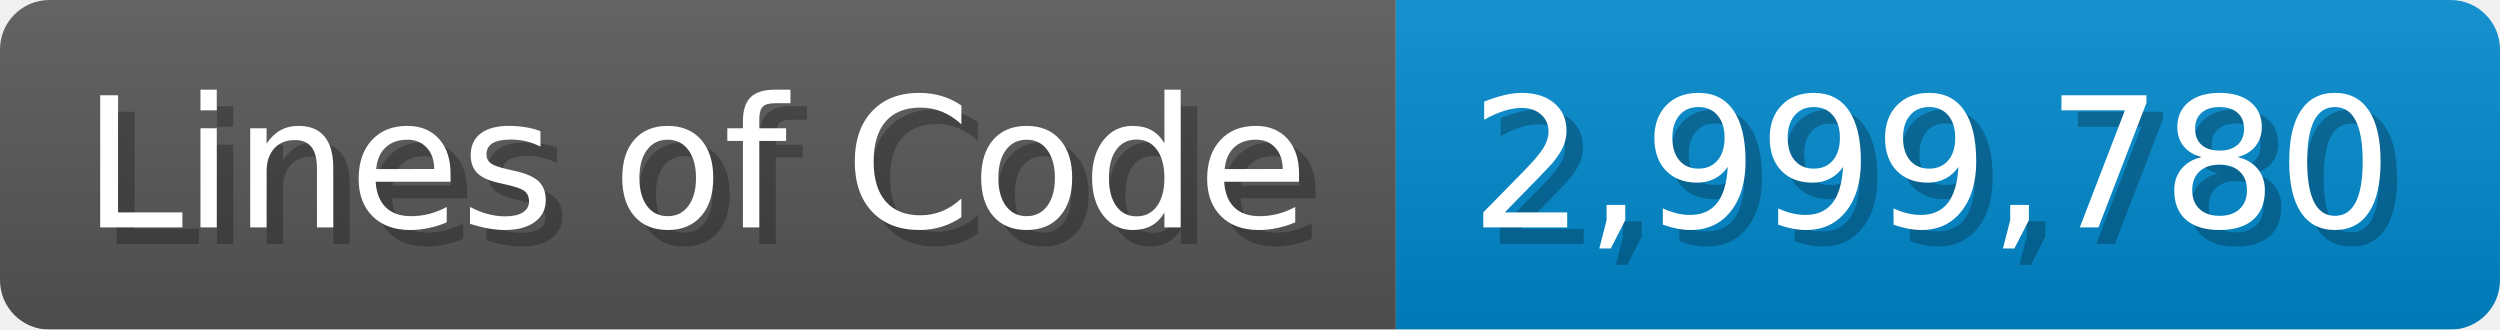
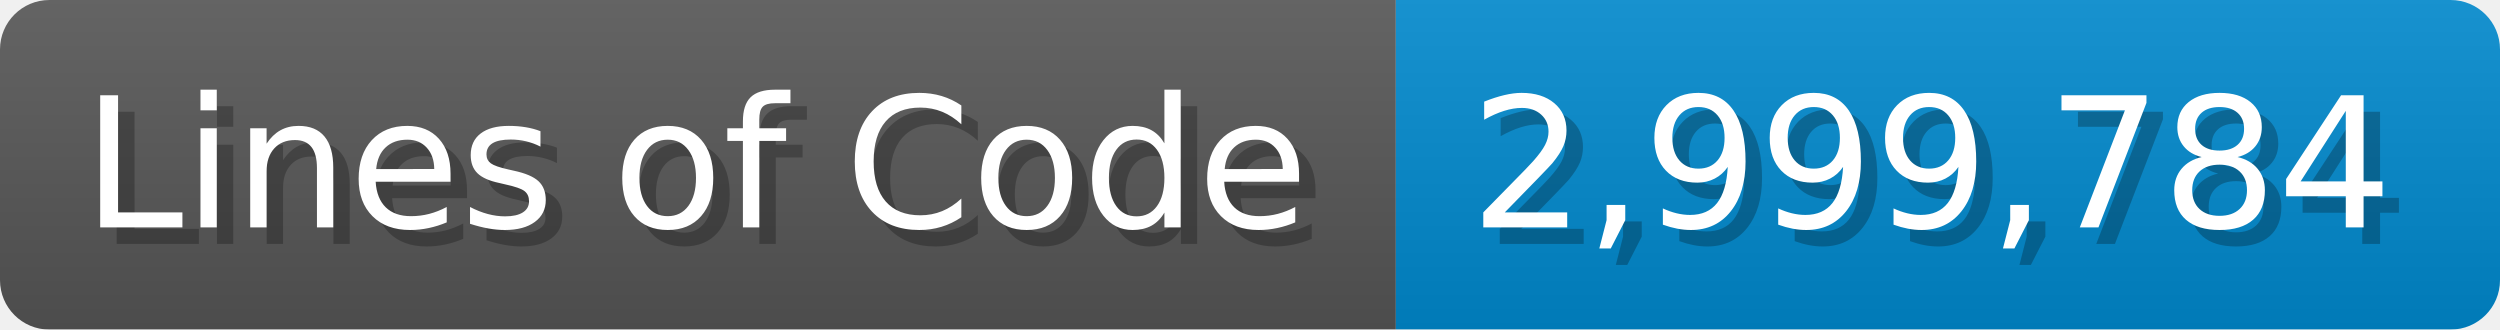
<svg xmlns="http://www.w3.org/2000/svg" width="151.7" height="20" viewBox="0 0 1517 200">
  <linearGradient id="a" x2="0" y2="100%">
    <stop offset="0" stop-opacity=".1" stop-color="#EEE" />
    <stop offset="1" stop-opacity=".1" />
  </linearGradient>
  <mask id="m">
    <rect width="1517" height="200" rx="30" fill="#FFF" />
  </mask>
  <g mask="url(#m)">
    <rect width="847" height="200" fill="#555" />
    <rect width="670" height="200" fill="#08C" x="847" />
    <rect width="1517" height="200" fill="url(#a)" />
  </g>
  <g fill="#fff" text-anchor="start" font-family="Verdana,DejaVu Sans,sans-serif" font-size="110">
    <text x="60" y="148" textLength="747" fill="#000" opacity="0.25">Lines of Code</text>
    <text x="50" y="138" textLength="747">Lines of Code</text>
-     <text x="902" y="148" textLength="570" fill="#000" opacity="0.25">2,999,780</text>
-     <text x="892" y="138" textLength="570">2,999,780</text>
+     <text x="902" y="148" textLength="570" fill="#000" opacity="0.25">2,999,784</text>
+     <text x="892" y="138" textLength="570">2,999,784</text>
  </g>
</svg>
